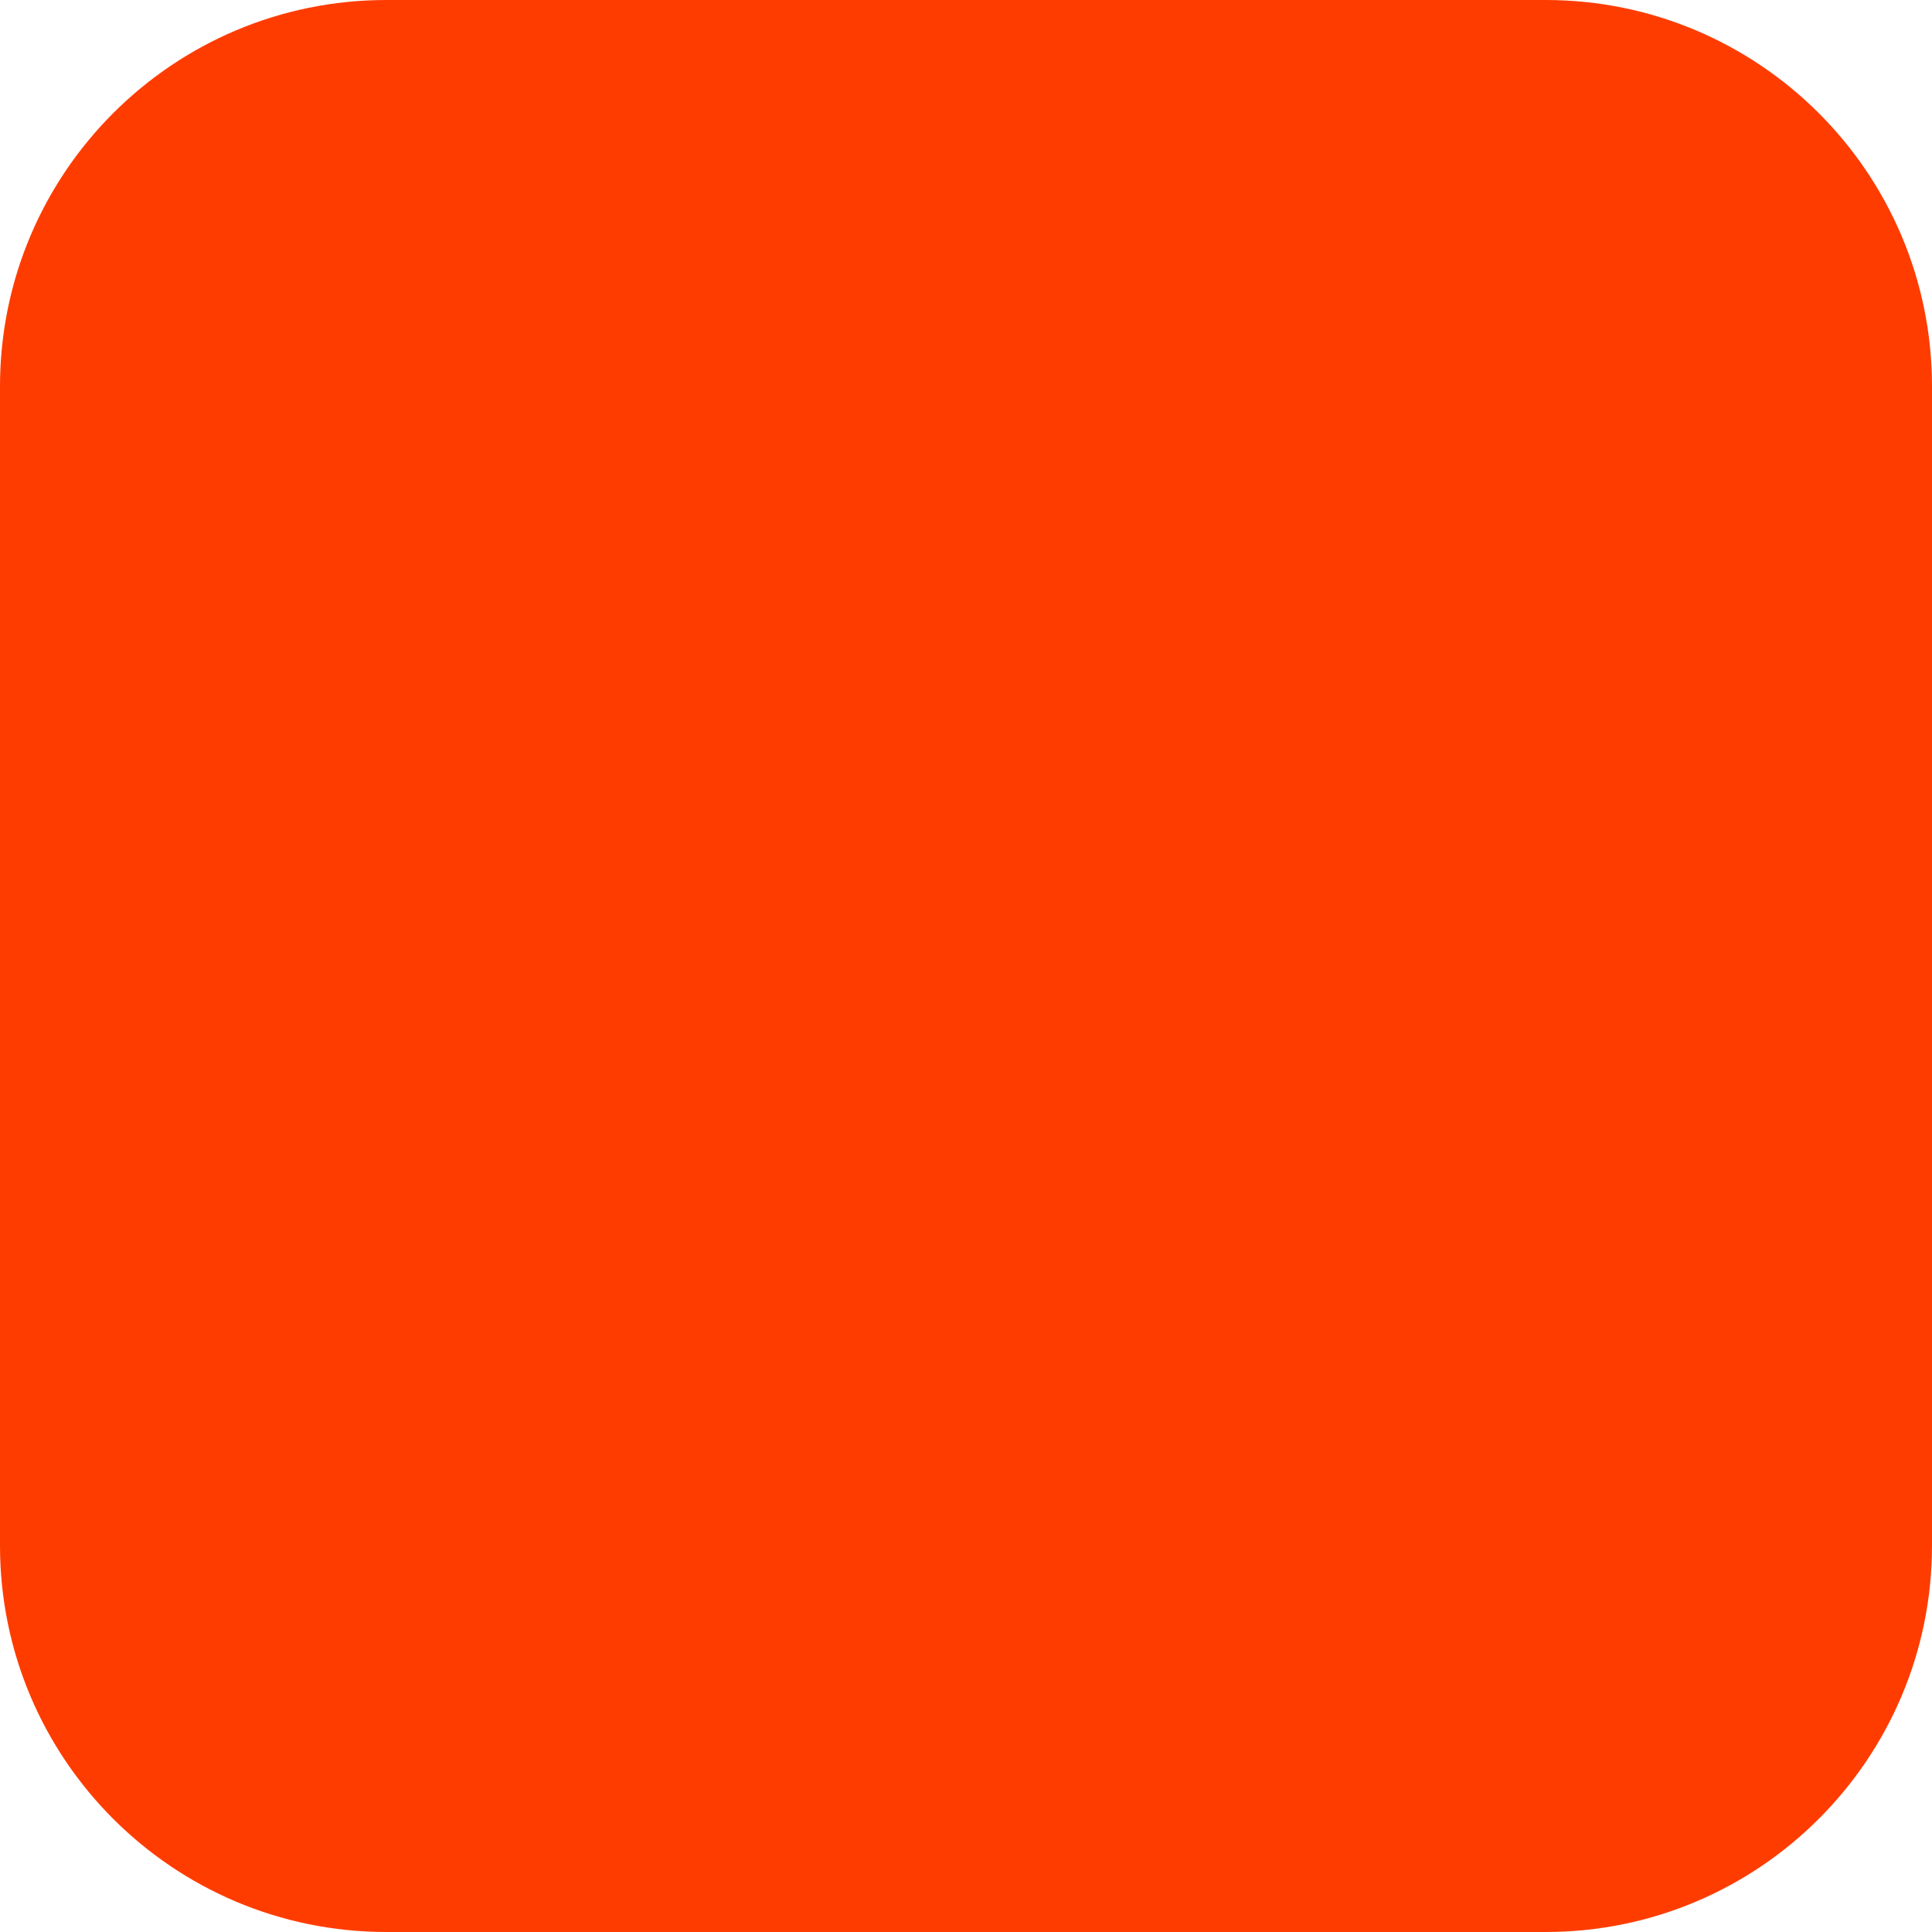
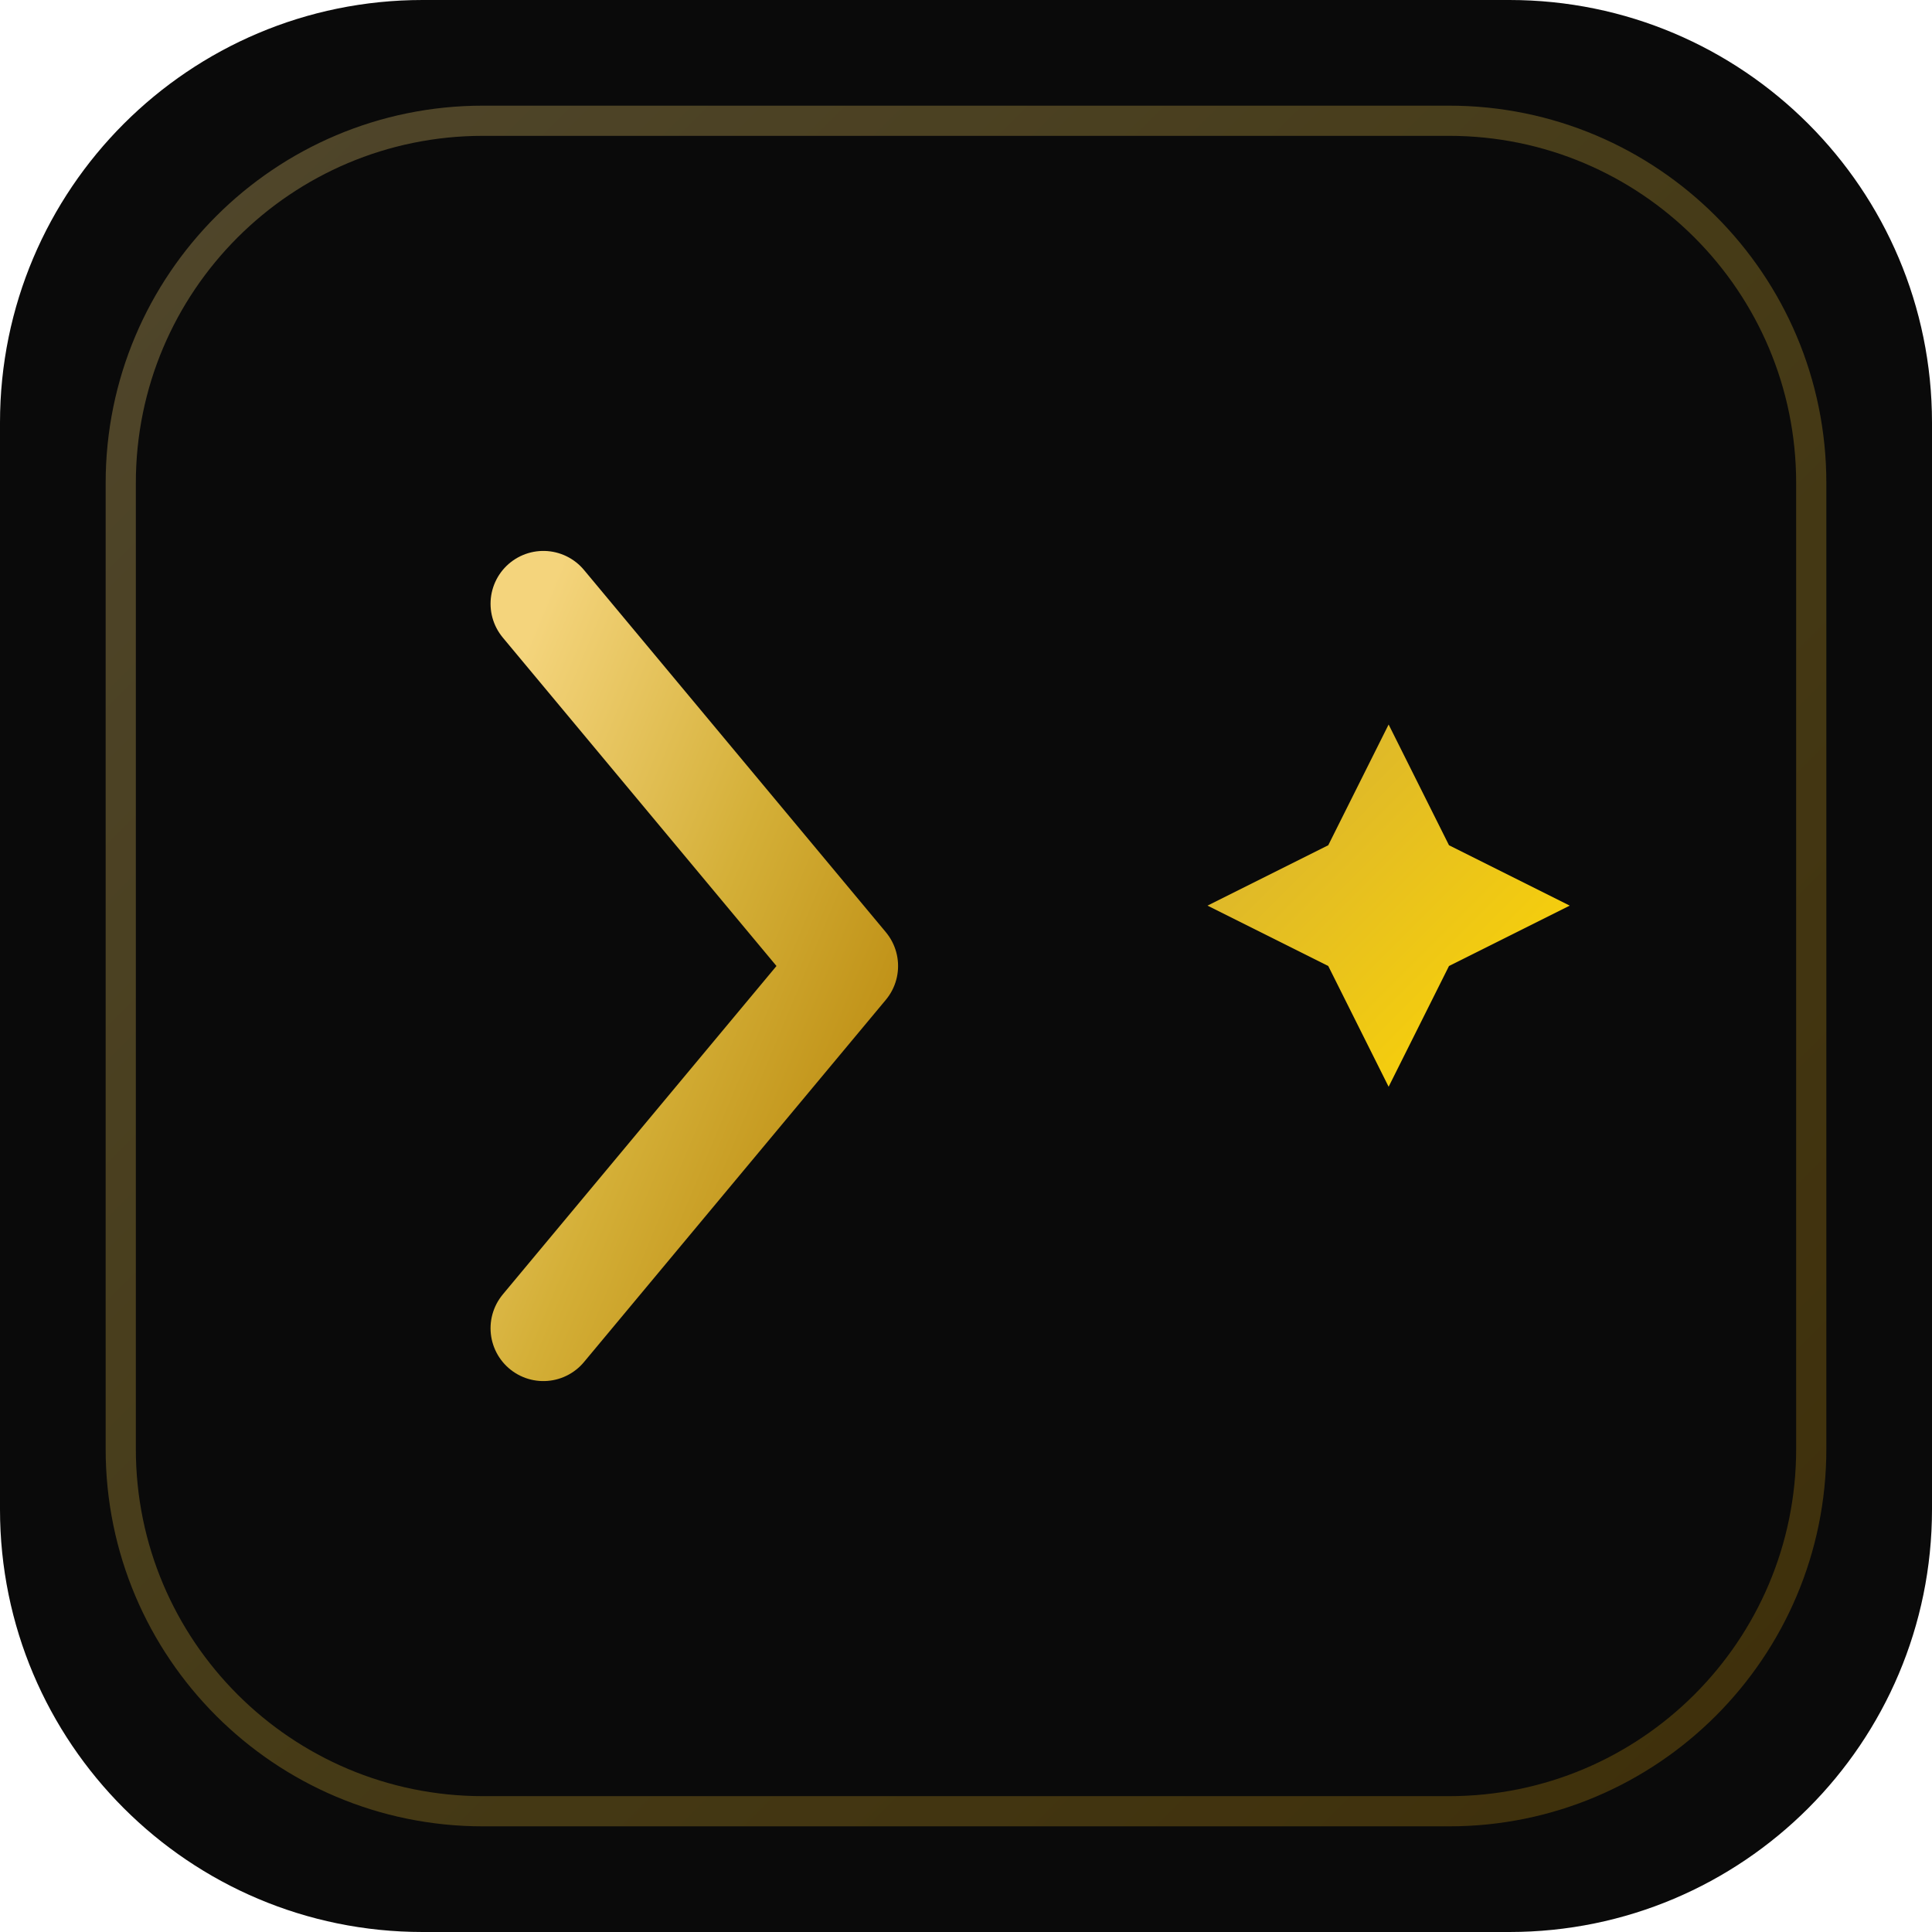
- <svg xmlns="http://www.w3.org/2000/svg" width="180" height="180" viewBox="0 0 180 180" fill="none">
-   <rect width="180" height="180" rx="36" fill="#FF3C00" />
+ <svg xmlns="http://www.w3.org/2000/svg" viewBox="0 0 64 64" fill="none">
+   <defs>
+     <linearGradient id="goldGrad" x1="0%" y1="0%" x2="100%" y2="100%">
+       <stop offset="0%" stop-color="#F4D47C" />
+       <stop offset="50%" stop-color="#D4AF37" />
+       <stop offset="100%" stop-color="#B8860B" />
+     </linearGradient>
+     <linearGradient id="goldGrad2" x1="0%" y1="0%" x2="100%" y2="100%">
+       <stop offset="0%" stop-color="#D4AF37" />
+       <stop offset="100%" stop-color="#FFD700" />
+     </linearGradient>
+   </defs>
+   <rect width="64" height="64" rx="14" fill="#0A0A0A" />
+   <rect x="4" y="4" width="56" height="56" rx="12" stroke="url(#goldGrad)" stroke-width="1" opacity="0.3" />
+   <path d="M18 20 L28 32 L18 44" stroke="url(#goldGrad)" stroke-width="3.5" stroke-linecap="round" stroke-linejoin="round" />
+   <line x1="32" y1="44" x2="46" y2="44" stroke="url(#goldGrad)" stroke-width="3.5" stroke-linecap="round" />
+   <path d="M46 24 L48 28 L52 30 L48 32 L46 36 L44 32 L40 30 L44 28 Z" fill="url(#goldGrad2)" />
</svg>
